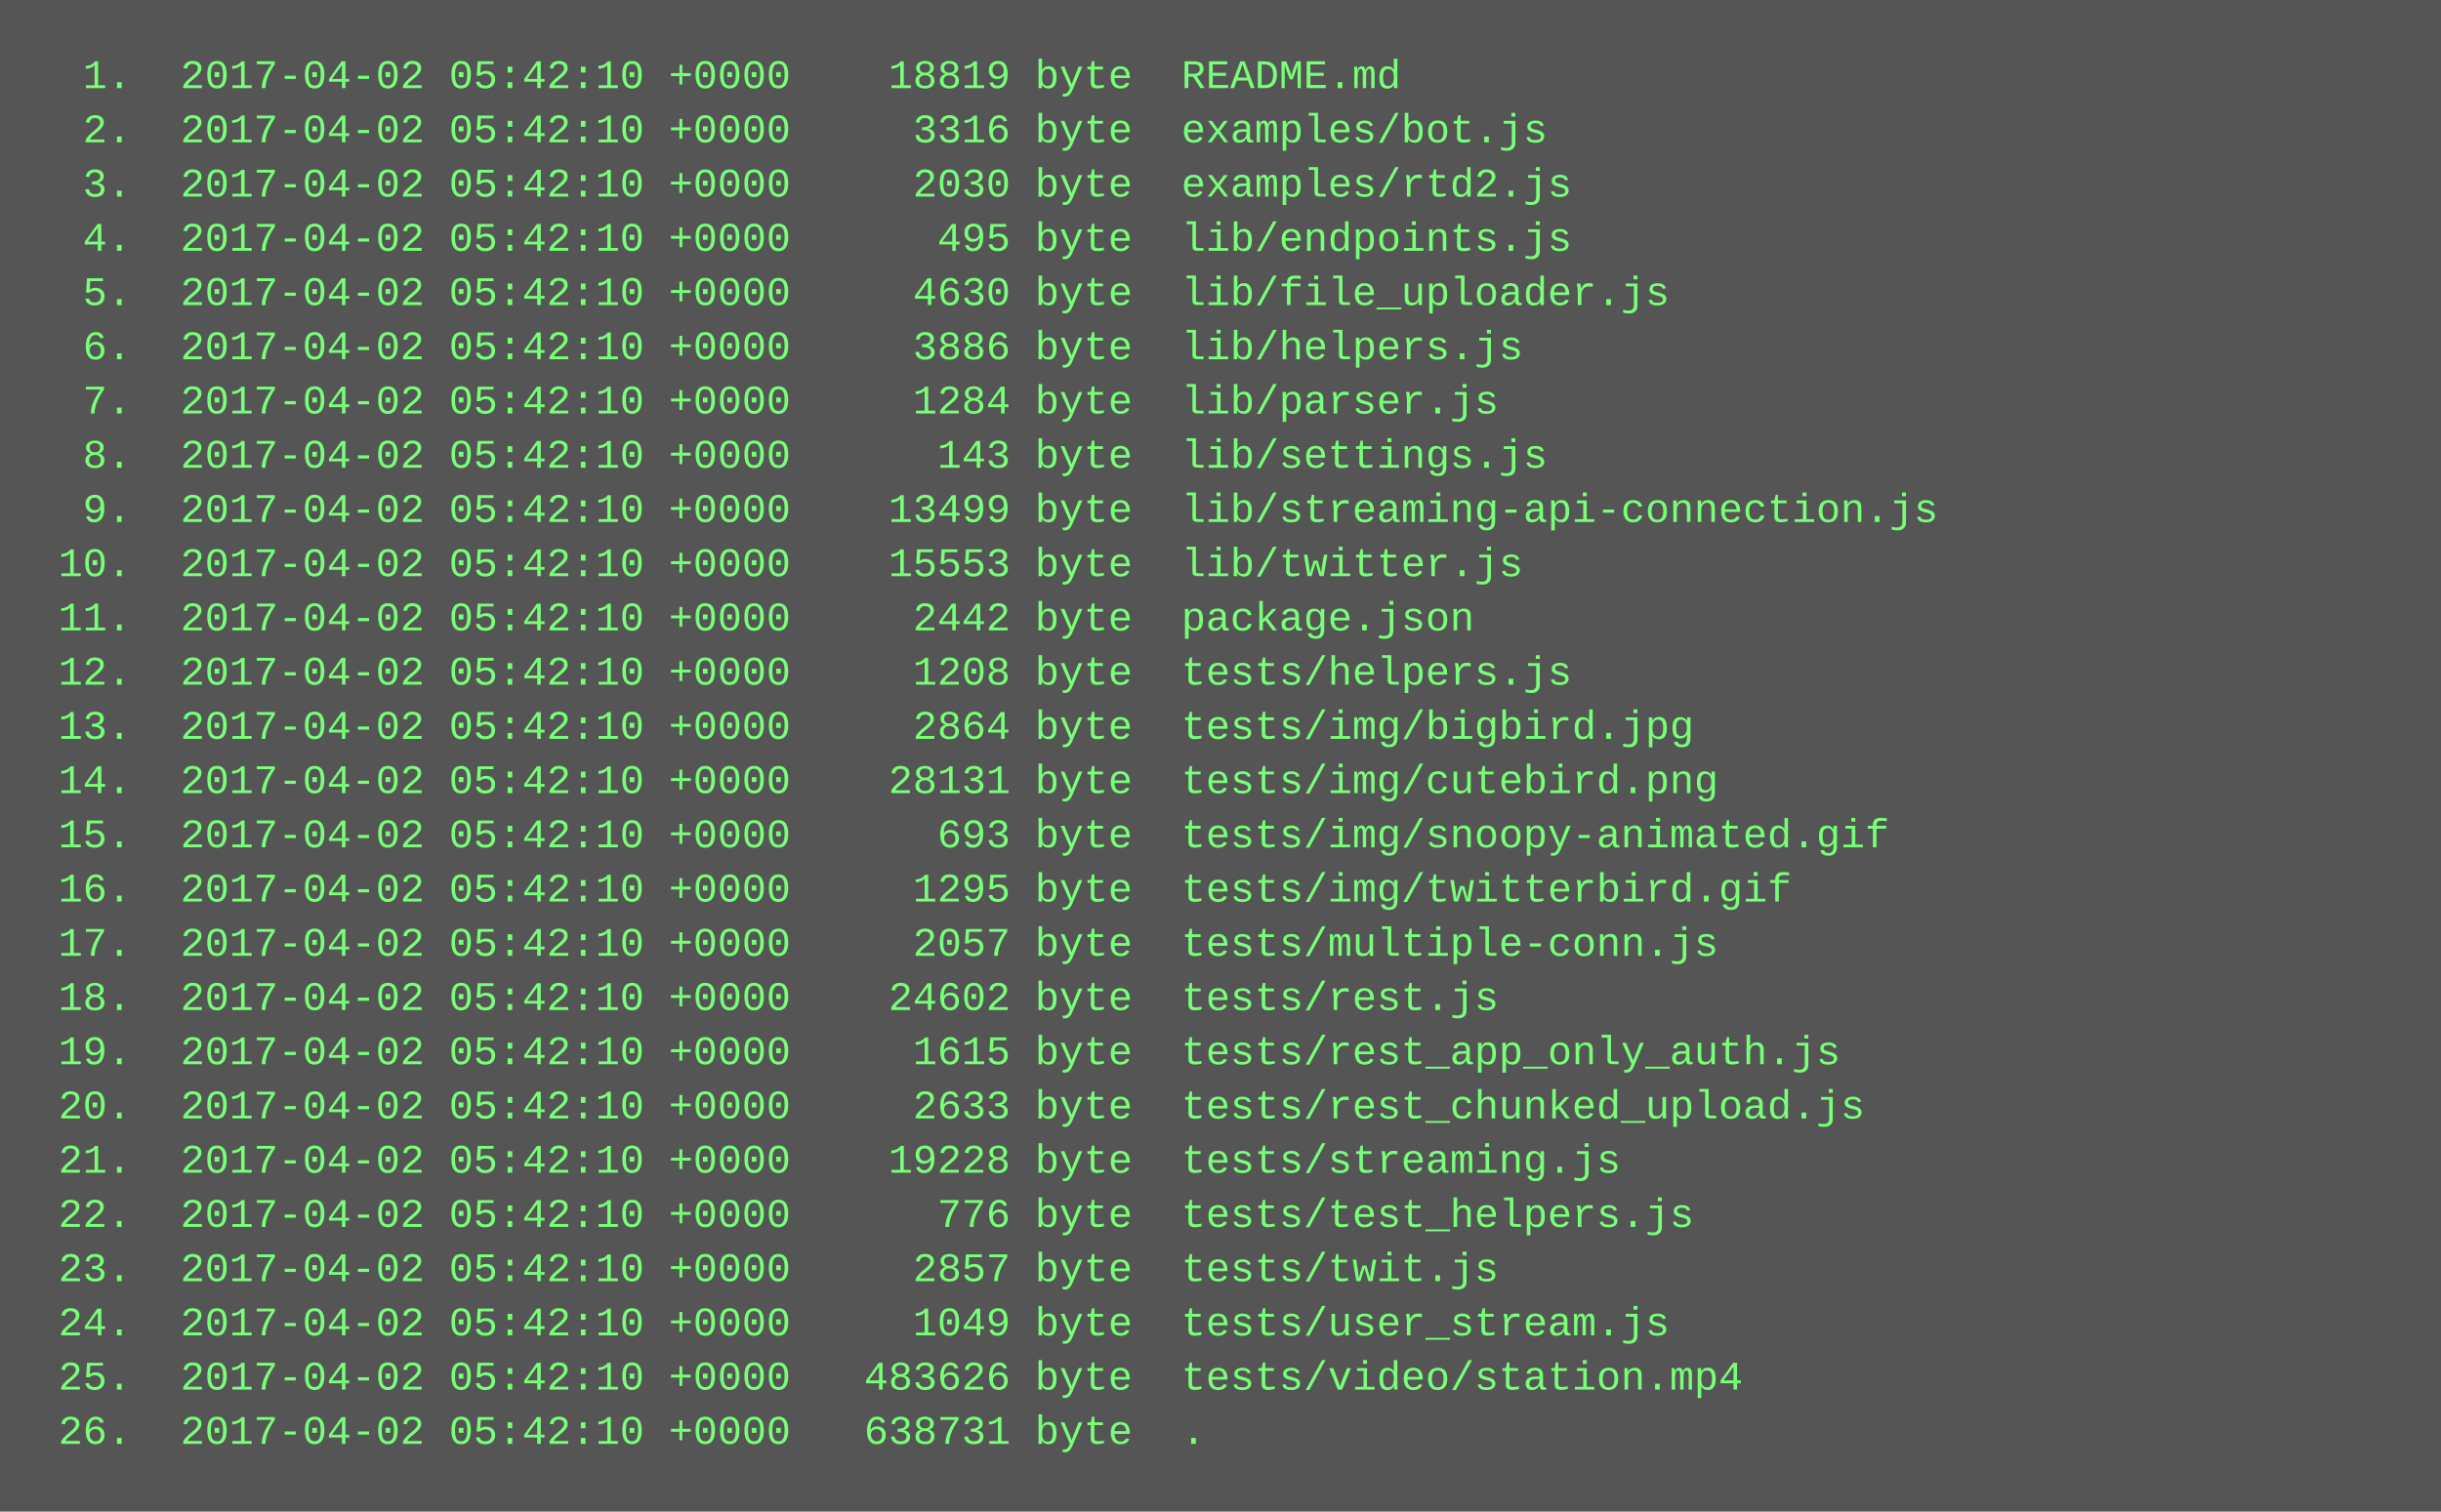
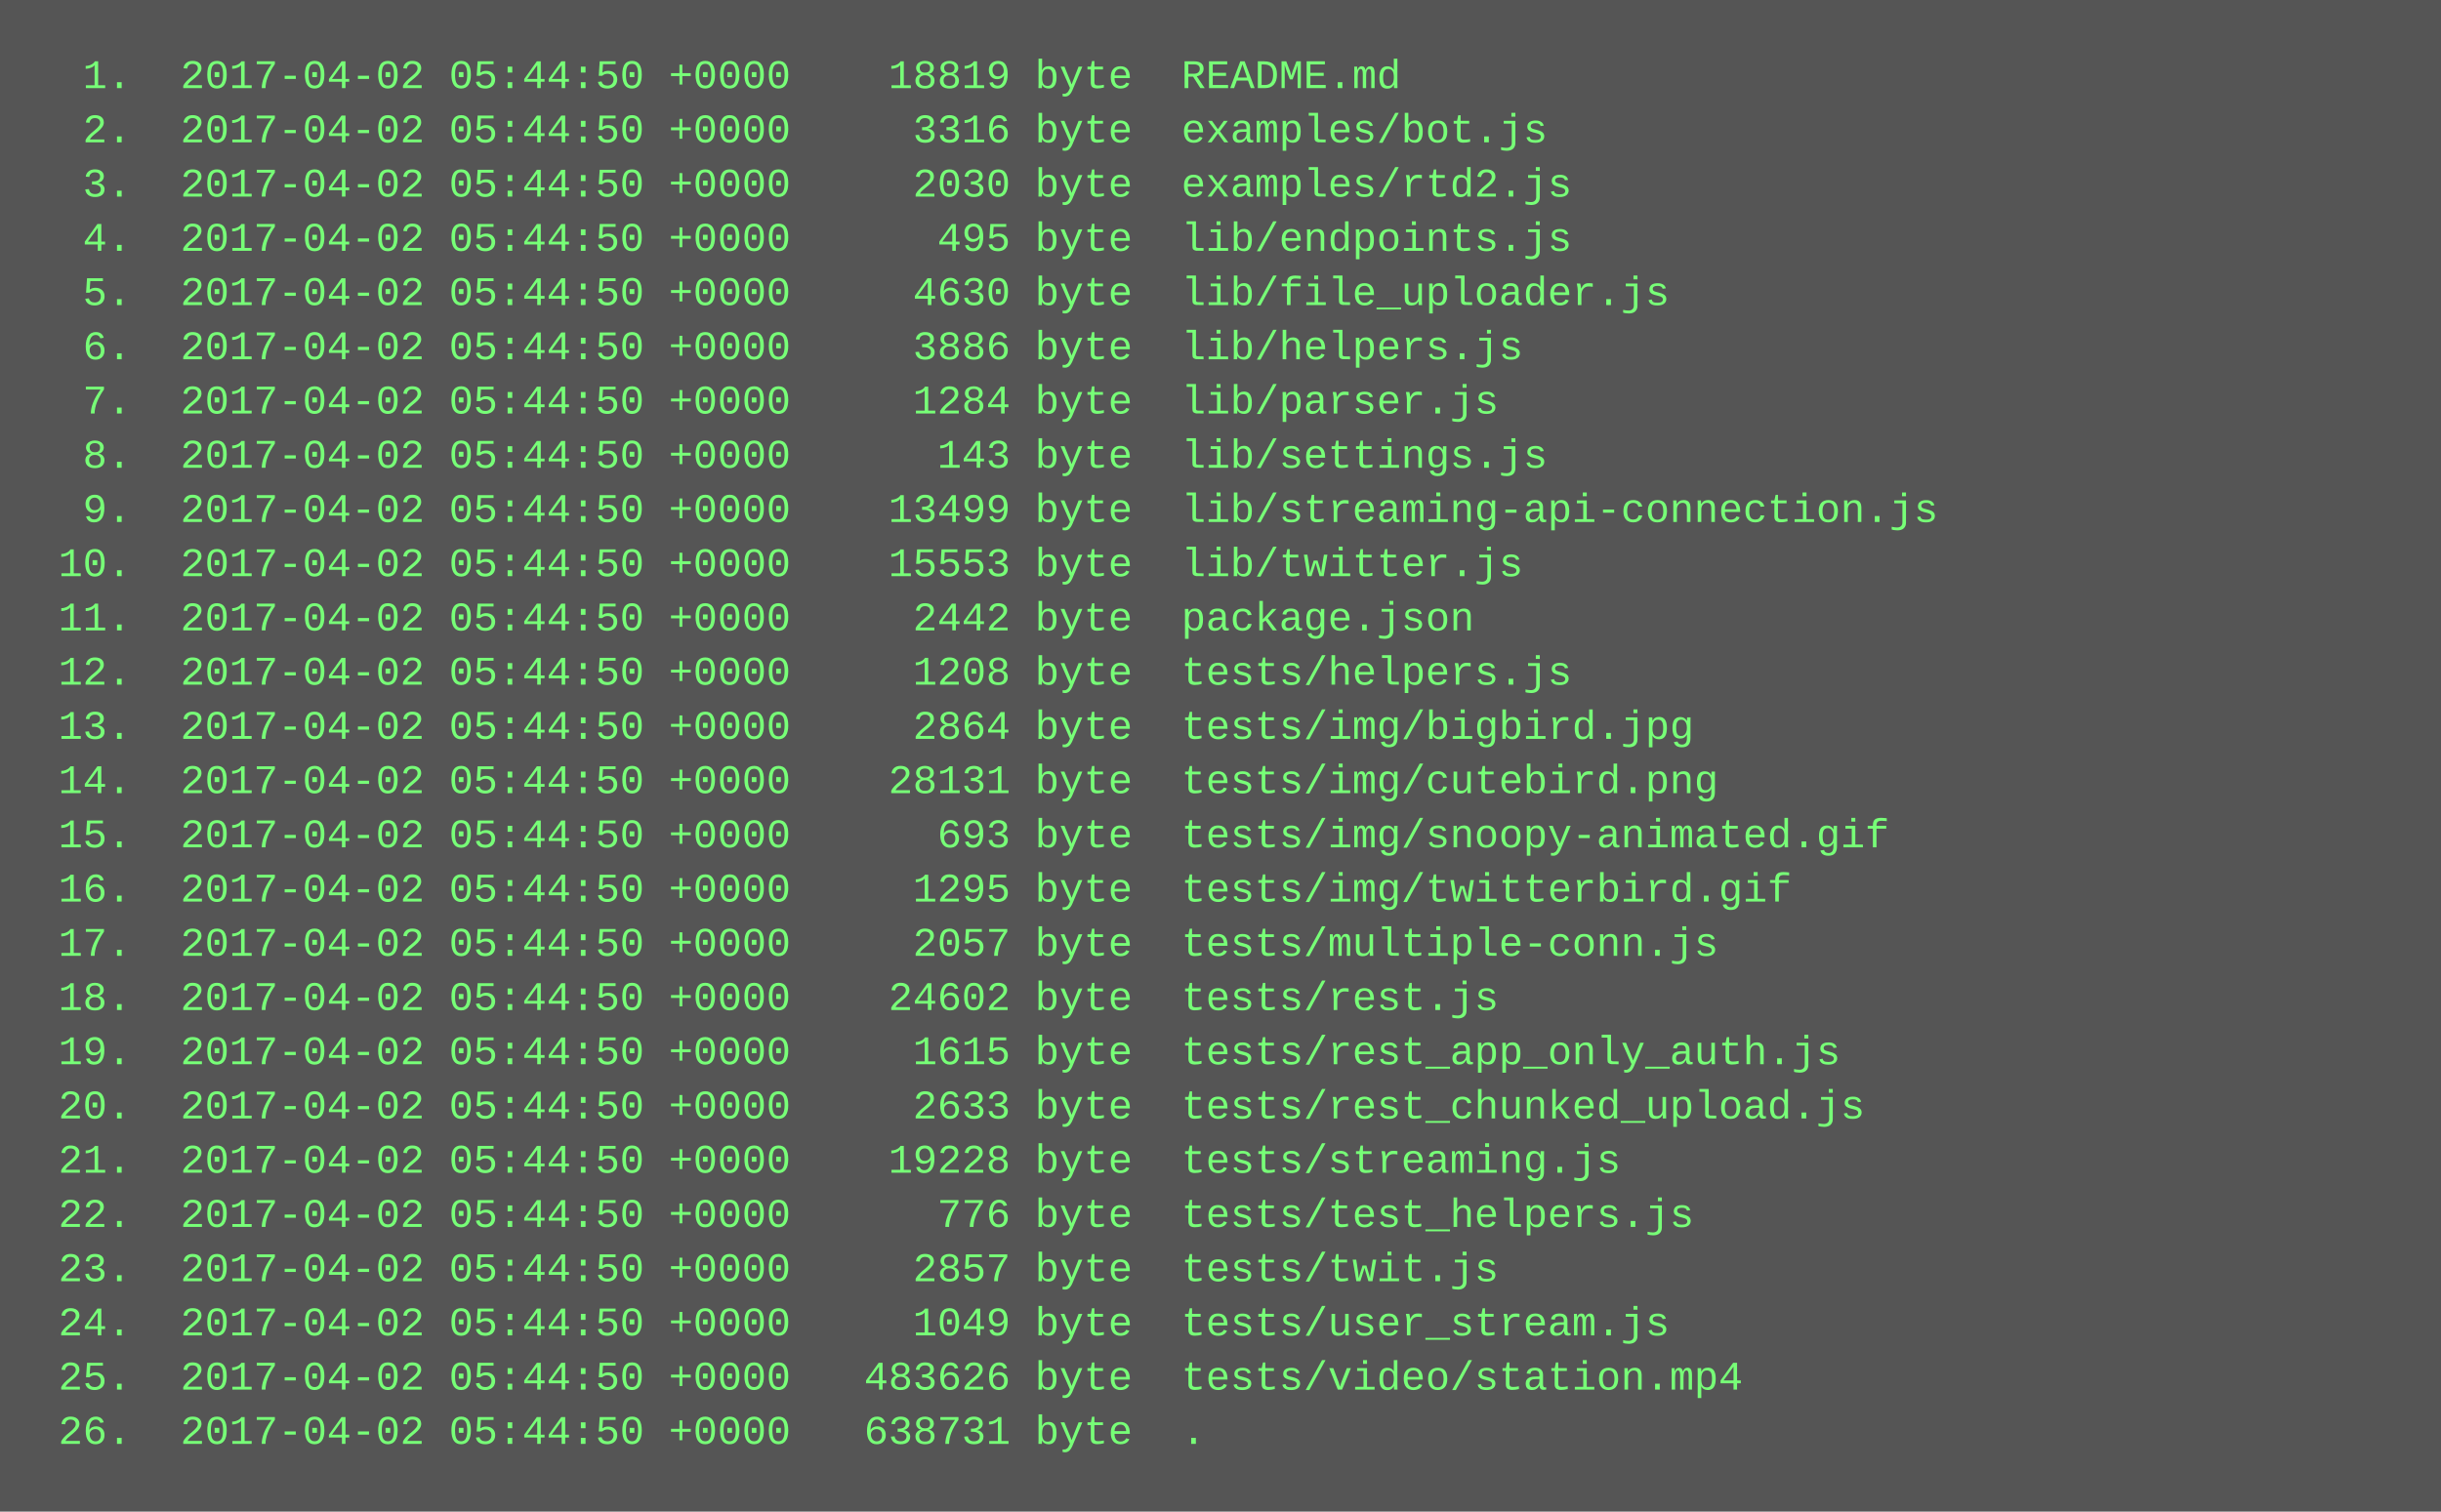
<svg xmlns="http://www.w3.org/2000/svg" height="446" width="720">
  <rect height="446" fill="#555" width="720" />
  <text fill="#7f7" font-family="Courier New" font-size="12" xml:space="preserve">
-     <tspan x="10" y="26">  1.  2017-04-02 05:42:10 +0000    18819 byte  README.md</tspan>
-     <tspan x="10" y="42">  2.  2017-04-02 05:42:10 +0000     3316 byte  examples/bot.js</tspan>
-     <tspan x="10" y="58">  3.  2017-04-02 05:42:10 +0000     2030 byte  examples/rtd2.js</tspan>
-     <tspan x="10" y="74">  4.  2017-04-02 05:42:10 +0000      495 byte  lib/endpoints.js</tspan>
-     <tspan x="10" y="90">  5.  2017-04-02 05:42:10 +0000     4630 byte  lib/file_uploader.js</tspan>
-     <tspan x="10" y="106">  6.  2017-04-02 05:42:10 +0000     3886 byte  lib/helpers.js</tspan>
-     <tspan x="10" y="122">  7.  2017-04-02 05:42:10 +0000     1284 byte  lib/parser.js</tspan>
-     <tspan x="10" y="138">  8.  2017-04-02 05:42:10 +0000      143 byte  lib/settings.js</tspan>
-     <tspan x="10" y="154">  9.  2017-04-02 05:42:10 +0000    13499 byte  lib/streaming-api-connection.js</tspan>
-     <tspan x="10" y="170"> 10.  2017-04-02 05:42:10 +0000    15553 byte  lib/twitter.js</tspan>
-     <tspan x="10" y="186"> 11.  2017-04-02 05:42:10 +0000     2442 byte  package.json</tspan>
-     <tspan x="10" y="202"> 12.  2017-04-02 05:42:10 +0000     1208 byte  tests/helpers.js</tspan>
-     <tspan x="10" y="218"> 13.  2017-04-02 05:42:10 +0000     2864 byte  tests/img/bigbird.jpg</tspan>
-     <tspan x="10" y="234"> 14.  2017-04-02 05:42:10 +0000    28131 byte  tests/img/cutebird.png</tspan>
-     <tspan x="10" y="250"> 15.  2017-04-02 05:42:10 +0000      693 byte  tests/img/snoopy-animated.gif</tspan>
-     <tspan x="10" y="266"> 16.  2017-04-02 05:42:10 +0000     1295 byte  tests/img/twitterbird.gif</tspan>
-     <tspan x="10" y="282"> 17.  2017-04-02 05:42:10 +0000     2057 byte  tests/multiple-conn.js</tspan>
-     <tspan x="10" y="298"> 18.  2017-04-02 05:42:10 +0000    24602 byte  tests/rest.js</tspan>
-     <tspan x="10" y="314"> 19.  2017-04-02 05:42:10 +0000     1615 byte  tests/rest_app_only_auth.js</tspan>
-     <tspan x="10" y="330"> 20.  2017-04-02 05:42:10 +0000     2633 byte  tests/rest_chunked_upload.js</tspan>
-     <tspan x="10" y="346"> 21.  2017-04-02 05:42:10 +0000    19228 byte  tests/streaming.js</tspan>
-     <tspan x="10" y="362"> 22.  2017-04-02 05:42:10 +0000      776 byte  tests/test_helpers.js</tspan>
-     <tspan x="10" y="378"> 23.  2017-04-02 05:42:10 +0000     2857 byte  tests/twit.js</tspan>
-     <tspan x="10" y="394"> 24.  2017-04-02 05:42:10 +0000     1049 byte  tests/user_stream.js</tspan>
-     <tspan x="10" y="410"> 25.  2017-04-02 05:42:10 +0000   483626 byte  tests/video/station.mp4</tspan>
-     <tspan x="10" y="426"> 26.  2017-04-02 05:42:10 +0000   638731 byte  .</tspan>
+     <tspan x="10" y="26">  1.  2017-04-02 05:44:50 +0000    18819 byte  README.md</tspan>
+     <tspan x="10" y="42">  2.  2017-04-02 05:44:50 +0000     3316 byte  examples/bot.js</tspan>
+     <tspan x="10" y="58">  3.  2017-04-02 05:44:50 +0000     2030 byte  examples/rtd2.js</tspan>
+     <tspan x="10" y="74">  4.  2017-04-02 05:44:50 +0000      495 byte  lib/endpoints.js</tspan>
+     <tspan x="10" y="90">  5.  2017-04-02 05:44:50 +0000     4630 byte  lib/file_uploader.js</tspan>
+     <tspan x="10" y="106">  6.  2017-04-02 05:44:50 +0000     3886 byte  lib/helpers.js</tspan>
+     <tspan x="10" y="122">  7.  2017-04-02 05:44:50 +0000     1284 byte  lib/parser.js</tspan>
+     <tspan x="10" y="138">  8.  2017-04-02 05:44:50 +0000      143 byte  lib/settings.js</tspan>
+     <tspan x="10" y="154">  9.  2017-04-02 05:44:50 +0000    13499 byte  lib/streaming-api-connection.js</tspan>
+     <tspan x="10" y="170"> 10.  2017-04-02 05:44:50 +0000    15553 byte  lib/twitter.js</tspan>
+     <tspan x="10" y="186"> 11.  2017-04-02 05:44:50 +0000     2442 byte  package.json</tspan>
+     <tspan x="10" y="202"> 12.  2017-04-02 05:44:50 +0000     1208 byte  tests/helpers.js</tspan>
+     <tspan x="10" y="218"> 13.  2017-04-02 05:44:50 +0000     2864 byte  tests/img/bigbird.jpg</tspan>
+     <tspan x="10" y="234"> 14.  2017-04-02 05:44:50 +0000    28131 byte  tests/img/cutebird.png</tspan>
+     <tspan x="10" y="250"> 15.  2017-04-02 05:44:50 +0000      693 byte  tests/img/snoopy-animated.gif</tspan>
+     <tspan x="10" y="266"> 16.  2017-04-02 05:44:50 +0000     1295 byte  tests/img/twitterbird.gif</tspan>
+     <tspan x="10" y="282"> 17.  2017-04-02 05:44:50 +0000     2057 byte  tests/multiple-conn.js</tspan>
+     <tspan x="10" y="298"> 18.  2017-04-02 05:44:50 +0000    24602 byte  tests/rest.js</tspan>
+     <tspan x="10" y="314"> 19.  2017-04-02 05:44:50 +0000     1615 byte  tests/rest_app_only_auth.js</tspan>
+     <tspan x="10" y="330"> 20.  2017-04-02 05:44:50 +0000     2633 byte  tests/rest_chunked_upload.js</tspan>
+     <tspan x="10" y="346"> 21.  2017-04-02 05:44:50 +0000    19228 byte  tests/streaming.js</tspan>
+     <tspan x="10" y="362"> 22.  2017-04-02 05:44:50 +0000      776 byte  tests/test_helpers.js</tspan>
+     <tspan x="10" y="378"> 23.  2017-04-02 05:44:50 +0000     2857 byte  tests/twit.js</tspan>
+     <tspan x="10" y="394"> 24.  2017-04-02 05:44:50 +0000     1049 byte  tests/user_stream.js</tspan>
+     <tspan x="10" y="410"> 25.  2017-04-02 05:44:50 +0000   483626 byte  tests/video/station.mp4</tspan>
+     <tspan x="10" y="426"> 26.  2017-04-02 05:44:50 +0000   638731 byte  .</tspan>
  </text>
</svg>
